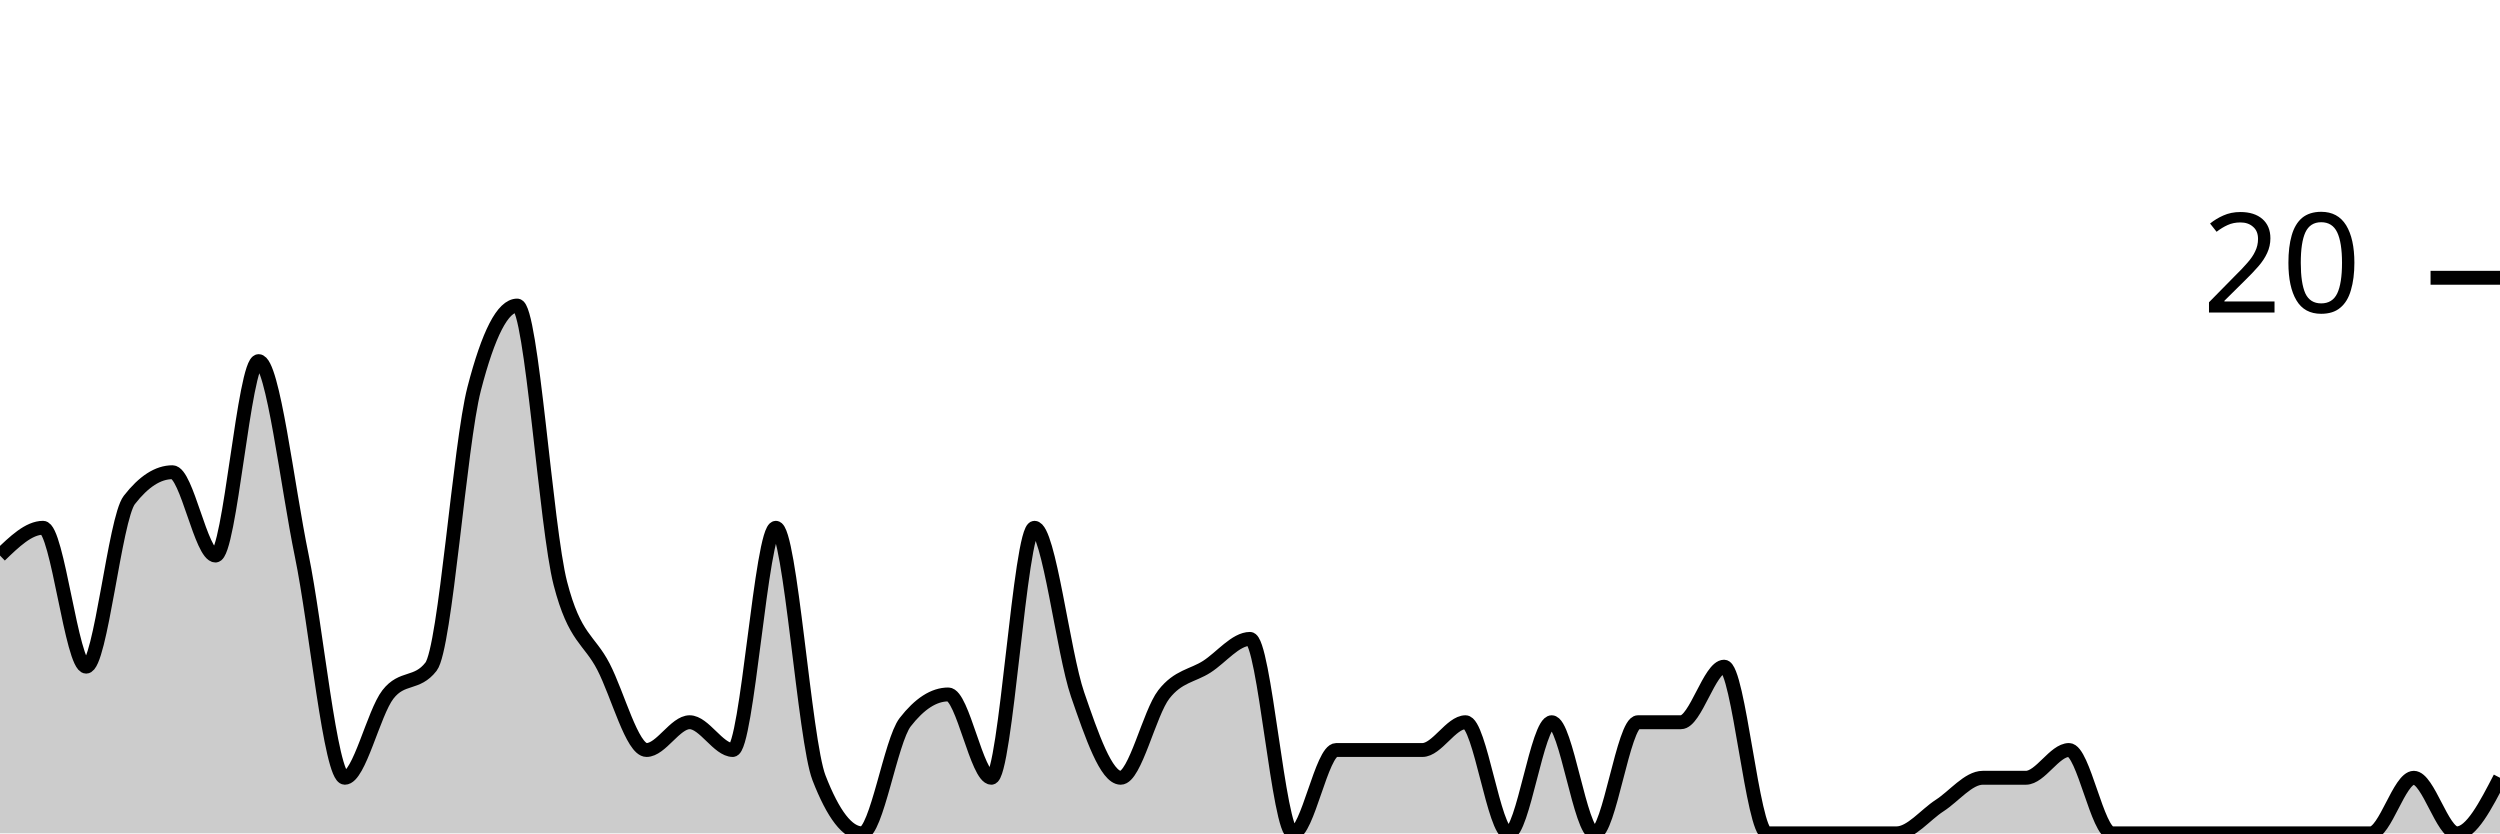
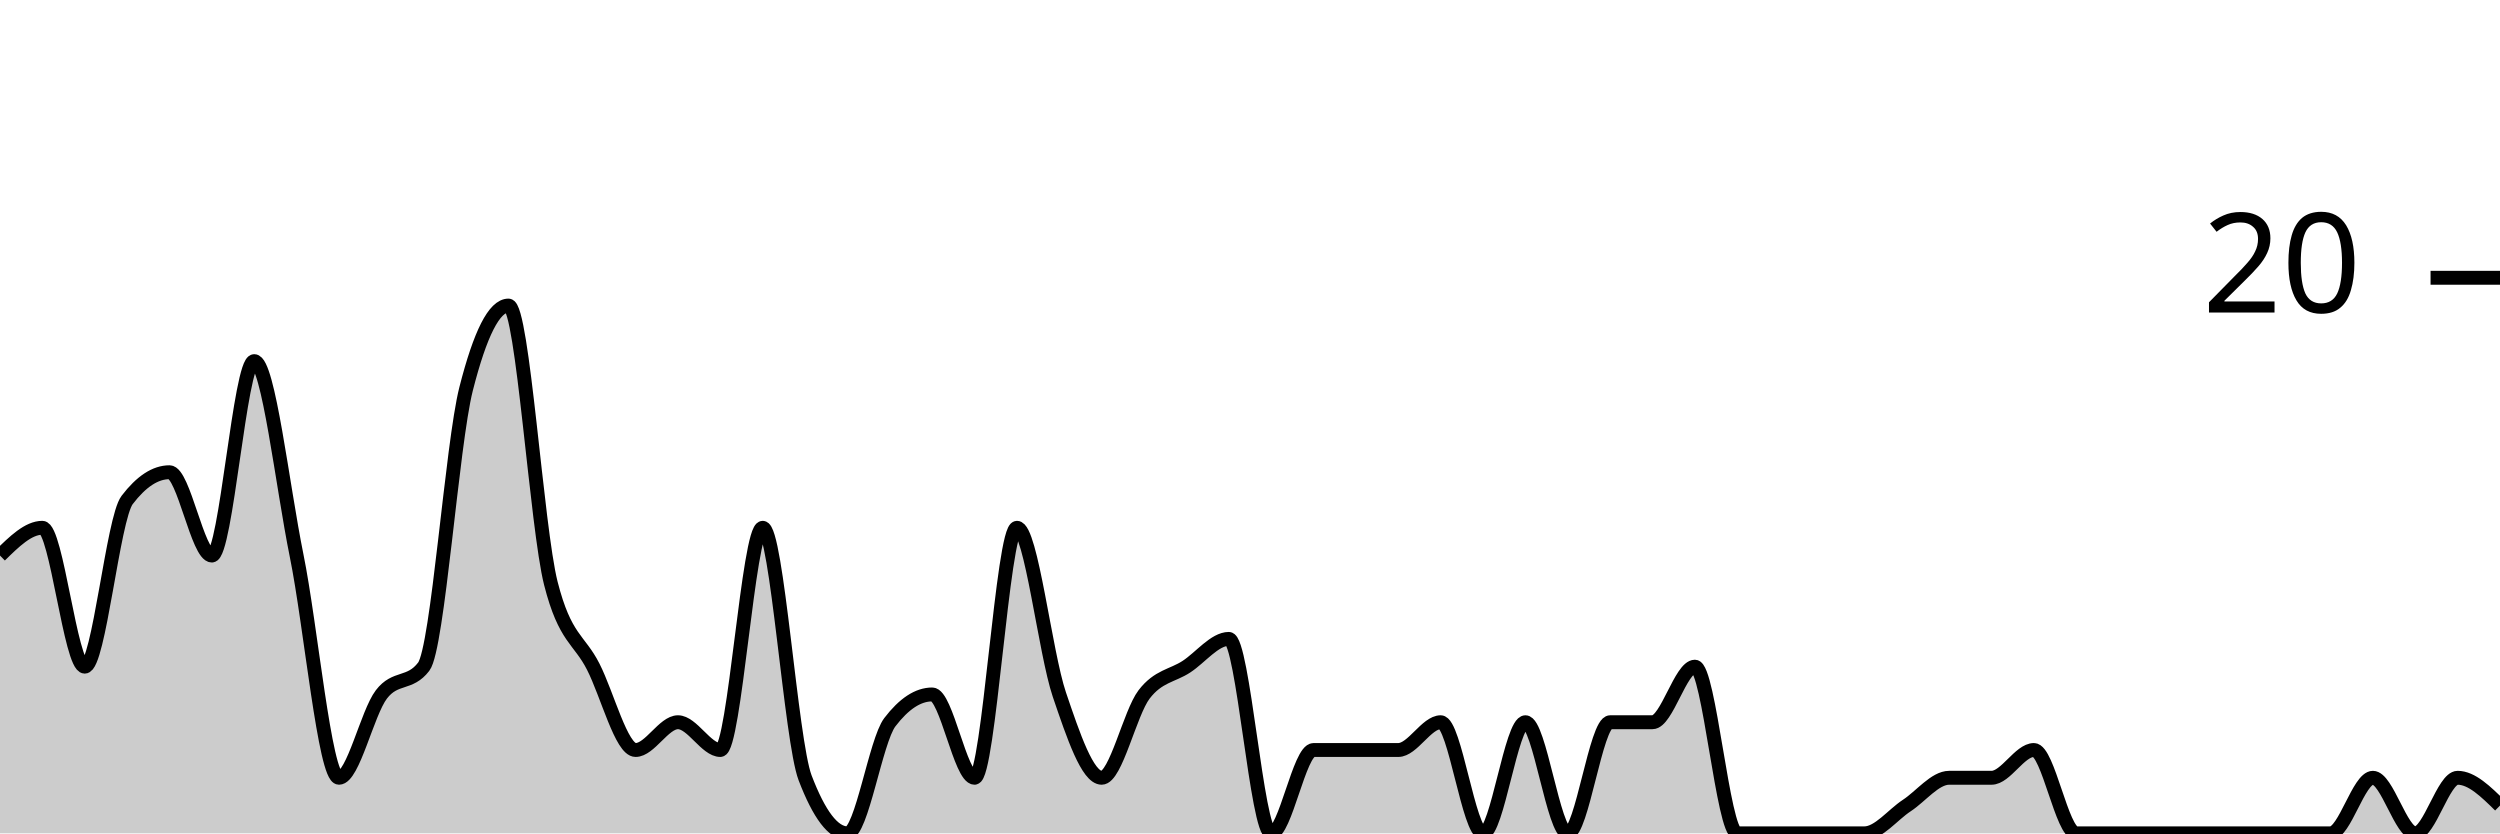
<svg xmlns="http://www.w3.org/2000/svg" viewBox="0 0 180 60">
  <g transform="translate(0,20)">
-     <path class="area" fill="rgba(0, 0, 0, 0.2)" d="M0,20C1.034,19,2.069,18,3.103,18C4.138,18,5.172,28,6.207,28C7.241,28,8.276,17.333,9.31,16C10.345,14.667,11.379,14,12.414,14C13.448,14,14.483,20,15.517,20C16.552,20,17.586,6,18.621,6C19.655,6,20.69,15,21.724,20C22.759,25,23.793,36,24.828,36C25.862,36,26.897,31.333,27.931,30C28.966,28.667,30,29.333,31.034,28C32.069,26.667,33.103,12,34.138,8C35.172,4,36.207,2,37.241,2C38.276,2,39.31,18,40.345,22C41.379,26,42.414,26,43.448,28C44.483,30,45.517,34,46.552,34C47.586,34,48.621,32,49.655,32C50.69,32,51.724,34,52.759,34C53.793,34,54.828,18,55.862,18C56.897,18,57.931,33.333,58.966,36C60,38.667,61.034,40,62.069,40C63.103,40,64.138,33.333,65.172,32C66.207,30.667,67.241,30,68.276,30C69.31,30,70.345,36,71.379,36C72.414,36,73.448,18,74.483,18C75.517,18,76.552,27,77.586,30C78.621,33,79.655,36,80.69,36C81.724,36,82.759,31.333,83.793,30C84.828,28.667,85.862,28.667,86.897,28C87.931,27.333,88.966,26,90,26C91.034,26,92.069,40,93.103,40C94.138,40,95.172,34,96.207,34C97.241,34,98.276,34,99.31,34C100.345,34,101.379,34,102.414,34C103.448,34,104.483,32,105.517,32C106.552,32,107.586,40,108.621,40C109.655,40,110.69,32,111.724,32C112.759,32,113.793,40,114.828,40C115.862,40,116.897,32,117.931,32C118.966,32,120,32,121.034,32C122.069,32,123.103,28,124.138,28C125.172,28,126.207,40,127.241,40C128.276,40,129.31,40,130.345,40C131.379,40,132.414,40,133.448,40C134.483,40,135.517,40,136.552,40C137.586,40,138.621,38.667,139.655,38C140.69,37.333,141.724,36,142.759,36C143.793,36,144.828,36,145.862,36C146.897,36,147.931,34,148.966,34C150,34,151.034,40,152.069,40C153.103,40,154.138,40,155.172,40C156.207,40,157.241,40,158.276,40C159.31,40,160.345,40,161.379,40C162.414,40,163.448,40,164.483,40C165.517,40,166.552,40,167.586,40C168.621,40,169.655,40,170.69,40C171.724,40,172.759,36,173.793,36C174.828,36,175.862,40,176.897,40C177.931,40,178.966,38,180,36L180,40C178.966,40,177.931,40,176.897,40C175.862,40,174.828,40,173.793,40C172.759,40,171.724,40,170.69,40C169.655,40,168.621,40,167.586,40C166.552,40,165.517,40,164.483,40C163.448,40,162.414,40,161.379,40C160.345,40,159.31,40,158.276,40C157.241,40,156.207,40,155.172,40C154.138,40,153.103,40,152.069,40C151.034,40,150,40,148.966,40C147.931,40,146.897,40,145.862,40C144.828,40,143.793,40,142.759,40C141.724,40,140.69,40,139.655,40C138.621,40,137.586,40,136.552,40C135.517,40,134.483,40,133.448,40C132.414,40,131.379,40,130.345,40C129.31,40,128.276,40,127.241,40C126.207,40,125.172,40,124.138,40C123.103,40,122.069,40,121.034,40C120,40,118.966,40,117.931,40C116.897,40,115.862,40,114.828,40C113.793,40,112.759,40,111.724,40C110.69,40,109.655,40,108.621,40C107.586,40,106.552,40,105.517,40C104.483,40,103.448,40,102.414,40C101.379,40,100.345,40,99.31,40C98.276,40,97.241,40,96.207,40C95.172,40,94.138,40,93.103,40C92.069,40,91.034,40,90,40C88.966,40,87.931,40,86.897,40C85.862,40,84.828,40,83.793,40C82.759,40,81.724,40,80.69,40C79.655,40,78.621,40,77.586,40C76.552,40,75.517,40,74.483,40C73.448,40,72.414,40,71.379,40C70.345,40,69.31,40,68.276,40C67.241,40,66.207,40,65.172,40C64.138,40,63.103,40,62.069,40C61.034,40,60,40,58.966,40C57.931,40,56.897,40,55.862,40C54.828,40,53.793,40,52.759,40C51.724,40,50.69,40,49.655,40C48.621,40,47.586,40,46.552,40C45.517,40,44.483,40,43.448,40C42.414,40,41.379,40,40.345,40C39.31,40,38.276,40,37.241,40C36.207,40,35.172,40,34.138,40C33.103,40,32.069,40,31.034,40C30,40,28.966,40,27.931,40C26.897,40,25.862,40,24.828,40C23.793,40,22.759,40,21.724,40C20.69,40,19.655,40,18.621,40C17.586,40,16.552,40,15.517,40C14.483,40,13.448,40,12.414,40C11.379,40,10.345,40,9.31,40C8.276,40,7.241,40,6.207,40C5.172,40,4.138,40,3.103,40C2.069,40,1.034,40,0,40Z" />
-     <path class="line" stroke="black" fill="none" d="M0,20C1.034,19,2.069,18,3.103,18C4.138,18,5.172,28,6.207,28C7.241,28,8.276,17.333,9.31,16C10.345,14.667,11.379,14,12.414,14C13.448,14,14.483,20,15.517,20C16.552,20,17.586,6,18.621,6C19.655,6,20.69,15,21.724,20C22.759,25,23.793,36,24.828,36C25.862,36,26.897,31.333,27.931,30C28.966,28.667,30,29.333,31.034,28C32.069,26.667,33.103,12,34.138,8C35.172,4,36.207,2,37.241,2C38.276,2,39.31,18,40.345,22C41.379,26,42.414,26,43.448,28C44.483,30,45.517,34,46.552,34C47.586,34,48.621,32,49.655,32C50.69,32,51.724,34,52.759,34C53.793,34,54.828,18,55.862,18C56.897,18,57.931,33.333,58.966,36C60,38.667,61.034,40,62.069,40C63.103,40,64.138,33.333,65.172,32C66.207,30.667,67.241,30,68.276,30C69.31,30,70.345,36,71.379,36C72.414,36,73.448,18,74.483,18C75.517,18,76.552,27,77.586,30C78.621,33,79.655,36,80.69,36C81.724,36,82.759,31.333,83.793,30C84.828,28.667,85.862,28.667,86.897,28C87.931,27.333,88.966,26,90,26C91.034,26,92.069,40,93.103,40C94.138,40,95.172,34,96.207,34C97.241,34,98.276,34,99.31,34C100.345,34,101.379,34,102.414,34C103.448,34,104.483,32,105.517,32C106.552,32,107.586,40,108.621,40C109.655,40,110.69,32,111.724,32C112.759,32,113.793,40,114.828,40C115.862,40,116.897,32,117.931,32C118.966,32,120,32,121.034,32C122.069,32,123.103,28,124.138,28C125.172,28,126.207,40,127.241,40C128.276,40,129.31,40,130.345,40C131.379,40,132.414,40,133.448,40C134.483,40,135.517,40,136.552,40C137.586,40,138.621,38.667,139.655,38C140.69,37.333,141.724,36,142.759,36C143.793,36,144.828,36,145.862,36C146.897,36,147.931,34,148.966,34C150,34,151.034,40,152.069,40C153.103,40,154.138,40,155.172,40C156.207,40,157.241,40,158.276,40C159.31,40,160.345,40,161.379,40C162.414,40,163.448,40,164.483,40C165.517,40,166.552,40,167.586,40C168.621,40,169.655,40,170.69,40C171.724,40,172.759,36,173.793,36C174.828,36,175.862,40,176.897,40C177.931,40,178.966,38,180,36" />
+     <path class="area" fill="rgba(0, 0, 0, 0.2)" d="M0,20C1.017,19,2.034,18,3.051,18C4.068,18,5.085,28,6.102,28C7.119,28,8.136,17.333,9.153,16C10.169,14.667,11.186,14,12.203,14C13.22,14,14.237,20,15.254,20C16.271,20,17.288,6,18.305,6C19.322,6,20.339,15,21.356,20C22.373,25,23.39,36,24.407,36C25.424,36,26.441,31.333,27.458,30C28.475,28.667,29.492,29.333,30.508,28C31.525,26.667,32.542,12,33.559,8C34.576,4,35.593,2,36.61,2C37.627,2,38.644,18,39.661,22C40.678,26,41.695,26,42.712,28C43.729,30,44.746,34,45.763,34C46.78,34,47.797,32,48.814,32C49.831,32,50.847,34,51.864,34C52.881,34,53.898,18,54.915,18C55.932,18,56.949,33.333,57.966,36C58.983,38.667,60,40,61.017,40C62.034,40,63.051,33.333,64.068,32C65.085,30.667,66.102,30,67.119,30C68.136,30,69.153,36,70.169,36C71.186,36,72.203,18,73.22,18C74.237,18,75.254,27,76.271,30C77.288,33,78.305,36,79.322,36C80.339,36,81.356,31.333,82.373,30C83.39,28.667,84.407,28.667,85.424,28C86.441,27.333,87.458,26,88.475,26C89.492,26,90.508,40,91.525,40C92.542,40,93.559,34,94.576,34C95.593,34,96.61,34,97.627,34C98.644,34,99.661,34,100.678,34C101.695,34,102.712,32,103.729,32C104.746,32,105.763,40,106.78,40C107.797,40,108.814,32,109.831,32C110.847,32,111.864,40,112.881,40C113.898,40,114.915,32,115.932,32C116.949,32,117.966,32,118.983,32C120,32,121.017,28,122.034,28C123.051,28,124.068,40,125.085,40C126.102,40,127.119,40,128.136,40C129.153,40,130.169,40,131.186,40C132.203,40,133.22,40,134.237,40C135.254,40,136.271,38.667,137.288,38C138.305,37.333,139.322,36,140.339,36C141.356,36,142.373,36,143.39,36C144.407,36,145.424,34,146.441,34C147.458,34,148.475,40,149.492,40C150.508,40,151.525,40,152.542,40C153.559,40,154.576,40,155.593,40C156.61,40,157.627,40,158.644,40C159.661,40,160.678,40,161.695,40C162.712,40,163.729,40,164.746,40C165.763,40,166.78,40,167.797,40C168.814,40,169.831,36,170.847,36C171.864,36,172.881,40,173.898,40C174.915,40,175.932,36,176.949,36C177.966,36,178.983,37,180,38L180,40C178.983,40,177.966,40,176.949,40C175.932,40,174.915,40,173.898,40C172.881,40,171.864,40,170.847,40C169.831,40,168.814,40,167.797,40C166.78,40,165.763,40,164.746,40C163.729,40,162.712,40,161.695,40C160.678,40,159.661,40,158.644,40C157.627,40,156.61,40,155.593,40C154.576,40,153.559,40,152.542,40C151.525,40,150.508,40,149.492,40C148.475,40,147.458,40,146.441,40C145.424,40,144.407,40,143.39,40C142.373,40,141.356,40,140.339,40C139.322,40,138.305,40,137.288,40C136.271,40,135.254,40,134.237,40C133.22,40,132.203,40,131.186,40C130.169,40,129.153,40,128.136,40C127.119,40,126.102,40,125.085,40C124.068,40,123.051,40,122.034,40C121.017,40,120,40,118.983,40C117.966,40,116.949,40,115.932,40C114.915,40,113.898,40,112.881,40C111.864,40,110.847,40,109.831,40C108.814,40,107.797,40,106.78,40C105.763,40,104.746,40,103.729,40C102.712,40,101.695,40,100.678,40C99.661,40,98.644,40,97.627,40C96.61,40,95.593,40,94.576,40C93.559,40,92.542,40,91.525,40C90.508,40,89.492,40,88.475,40C87.458,40,86.441,40,85.424,40C84.407,40,83.39,40,82.373,40C81.356,40,80.339,40,79.322,40C78.305,40,77.288,40,76.271,40C75.254,40,74.237,40,73.22,40C72.203,40,71.186,40,70.169,40C69.153,40,68.136,40,67.119,40C66.102,40,65.085,40,64.068,40C63.051,40,62.034,40,61.017,40C60,40,58.983,40,57.966,40C56.949,40,55.932,40,54.915,40C53.898,40,52.881,40,51.864,40C50.847,40,49.831,40,48.814,40C47.797,40,46.78,40,45.763,40C44.746,40,43.729,40,42.712,40C41.695,40,40.678,40,39.661,40C38.644,40,37.627,40,36.61,40C35.593,40,34.576,40,33.559,40C32.542,40,31.525,40,30.508,40C29.492,40,28.475,40,27.458,40C26.441,40,25.424,40,24.407,40C23.39,40,22.373,40,21.356,40C20.339,40,19.322,40,18.305,40C17.288,40,16.271,40,15.254,40C14.237,40,13.22,40,12.203,40C11.186,40,10.169,40,9.153,40C8.136,40,7.119,40,6.102,40C5.085,40,4.068,40,3.051,40C2.034,40,1.017,40,0,40Z" />
+     <path class="line" stroke="black" fill="none" d="M0,20C1.017,19,2.034,18,3.051,18C4.068,18,5.085,28,6.102,28C7.119,28,8.136,17.333,9.153,16C10.169,14.667,11.186,14,12.203,14C13.22,14,14.237,20,15.254,20C16.271,20,17.288,6,18.305,6C19.322,6,20.339,15,21.356,20C22.373,25,23.39,36,24.407,36C25.424,36,26.441,31.333,27.458,30C28.475,28.667,29.492,29.333,30.508,28C31.525,26.667,32.542,12,33.559,8C34.576,4,35.593,2,36.61,2C37.627,2,38.644,18,39.661,22C40.678,26,41.695,26,42.712,28C43.729,30,44.746,34,45.763,34C46.78,34,47.797,32,48.814,32C49.831,32,50.847,34,51.864,34C52.881,34,53.898,18,54.915,18C55.932,18,56.949,33.333,57.966,36C58.983,38.667,60,40,61.017,40C62.034,40,63.051,33.333,64.068,32C65.085,30.667,66.102,30,67.119,30C68.136,30,69.153,36,70.169,36C71.186,36,72.203,18,73.22,18C74.237,18,75.254,27,76.271,30C77.288,33,78.305,36,79.322,36C80.339,36,81.356,31.333,82.373,30C83.39,28.667,84.407,28.667,85.424,28C86.441,27.333,87.458,26,88.475,26C89.492,26,90.508,40,91.525,40C92.542,40,93.559,34,94.576,34C95.593,34,96.61,34,97.627,34C98.644,34,99.661,34,100.678,34C101.695,34,102.712,32,103.729,32C104.746,32,105.763,40,106.78,40C107.797,40,108.814,32,109.831,32C110.847,32,111.864,40,112.881,40C113.898,40,114.915,32,115.932,32C116.949,32,117.966,32,118.983,32C120,32,121.017,28,122.034,28C123.051,28,124.068,40,125.085,40C126.102,40,127.119,40,128.136,40C129.153,40,130.169,40,131.186,40C132.203,40,133.22,40,134.237,40C135.254,40,136.271,38.667,137.288,38C138.305,37.333,139.322,36,140.339,36C141.356,36,142.373,36,143.39,36C144.407,36,145.424,34,146.441,34C147.458,34,148.475,40,149.492,40C150.508,40,151.525,40,152.542,40C153.559,40,154.576,40,155.593,40C156.61,40,157.627,40,158.644,40C159.661,40,160.678,40,161.695,40C162.712,40,163.729,40,164.746,40C165.763,40,166.78,40,167.797,40C168.814,40,169.831,36,170.847,36C171.864,36,172.881,40,173.898,40C174.915,40,175.932,36,176.949,36C177.966,36,178.983,37,180,38" />
    <path class="axis-ceiling" stroke-width="1" stroke="black" fill="none" d="M175,0L180,0" />
    <text class="axis-ceiling-label" font-family="sans-serif" text-anchor="end" font-size="10px" x="170" y="2.5">20</text>
  </g>
</svg>
